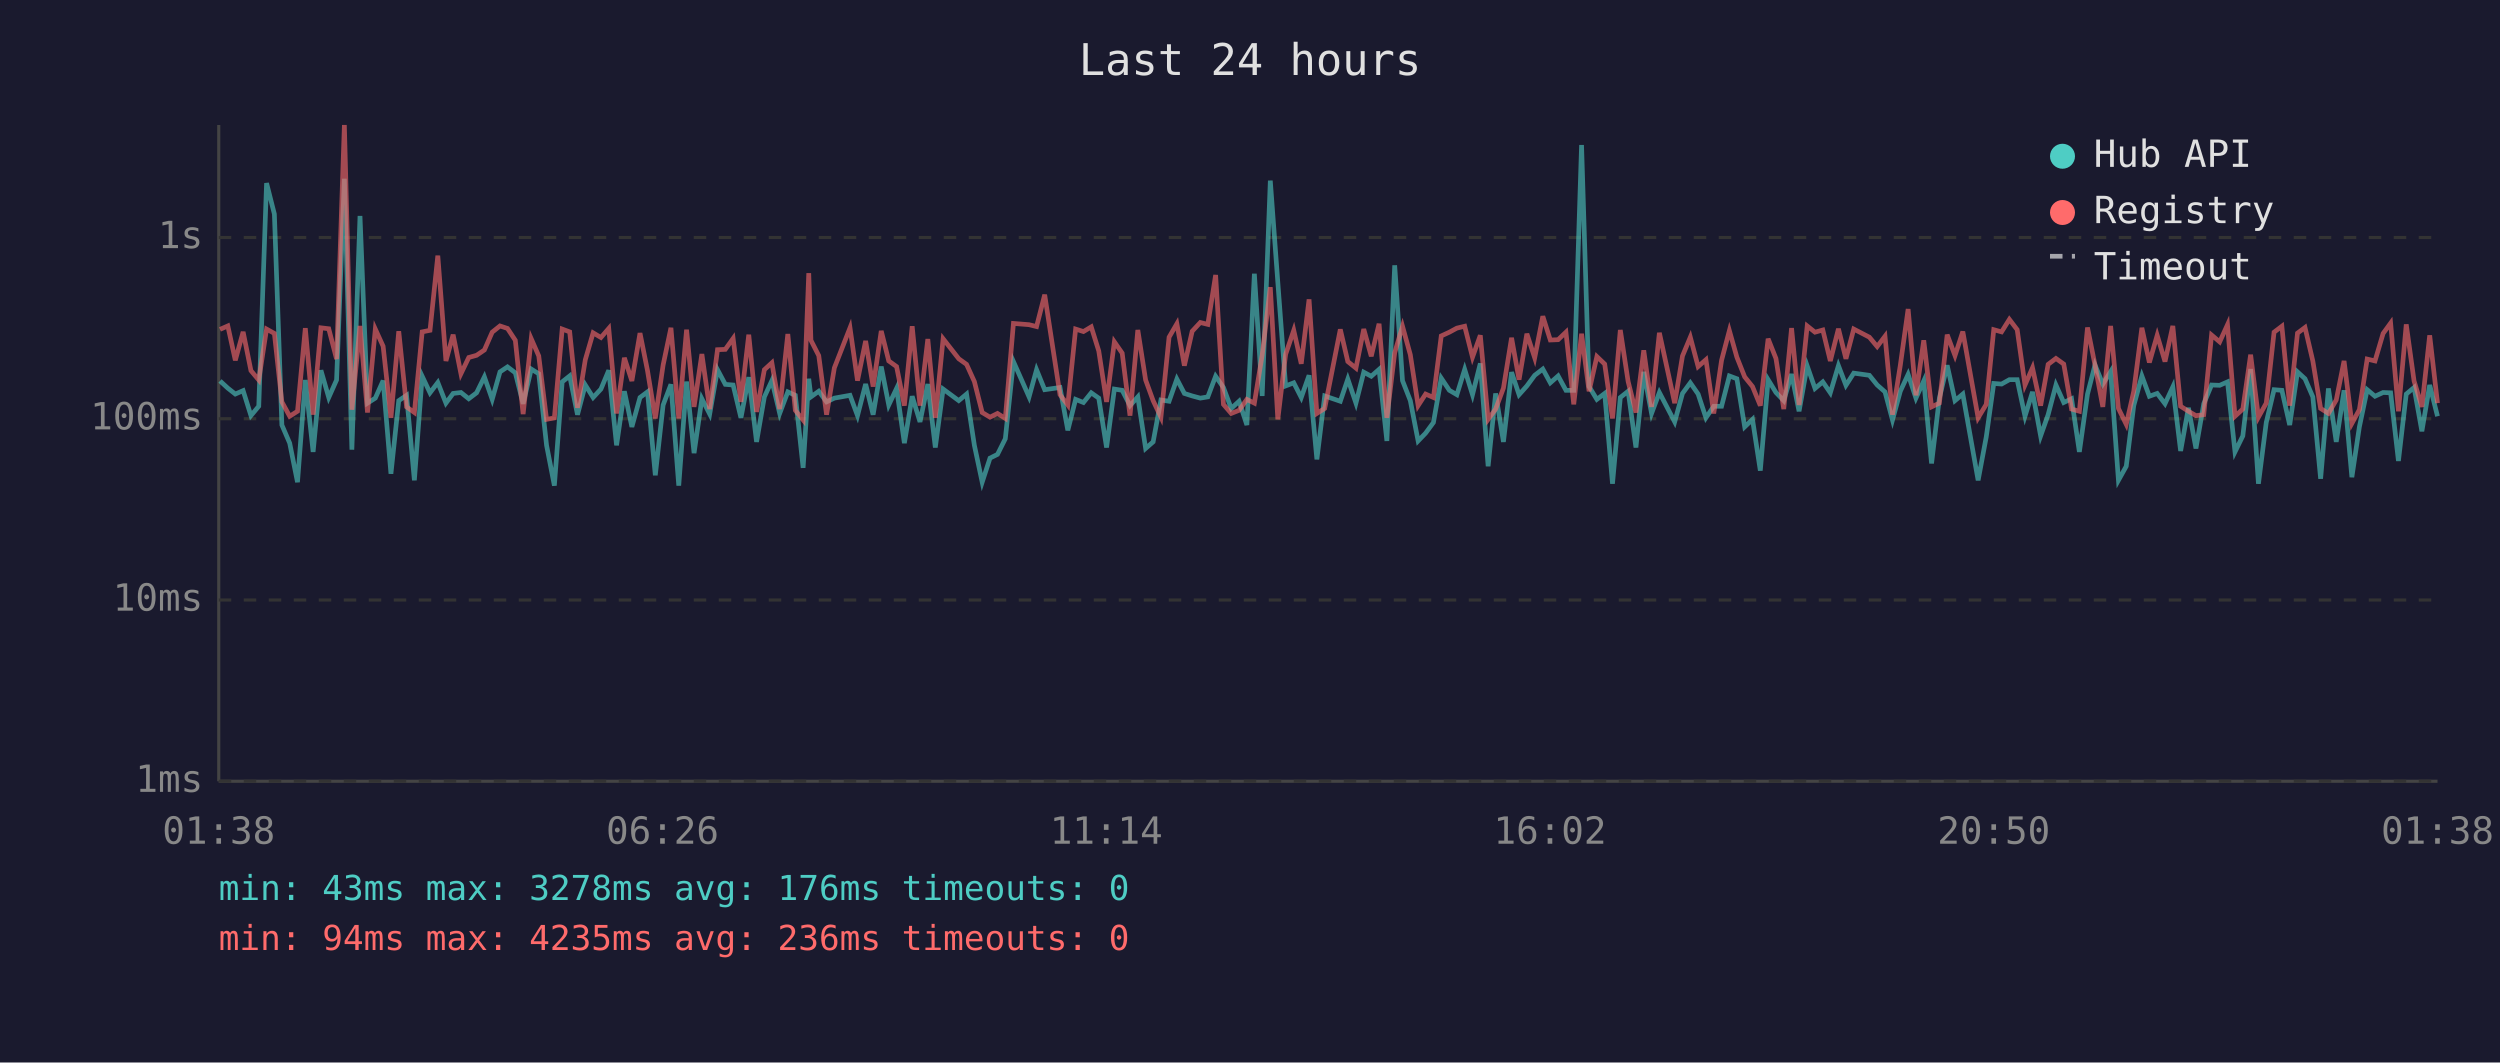
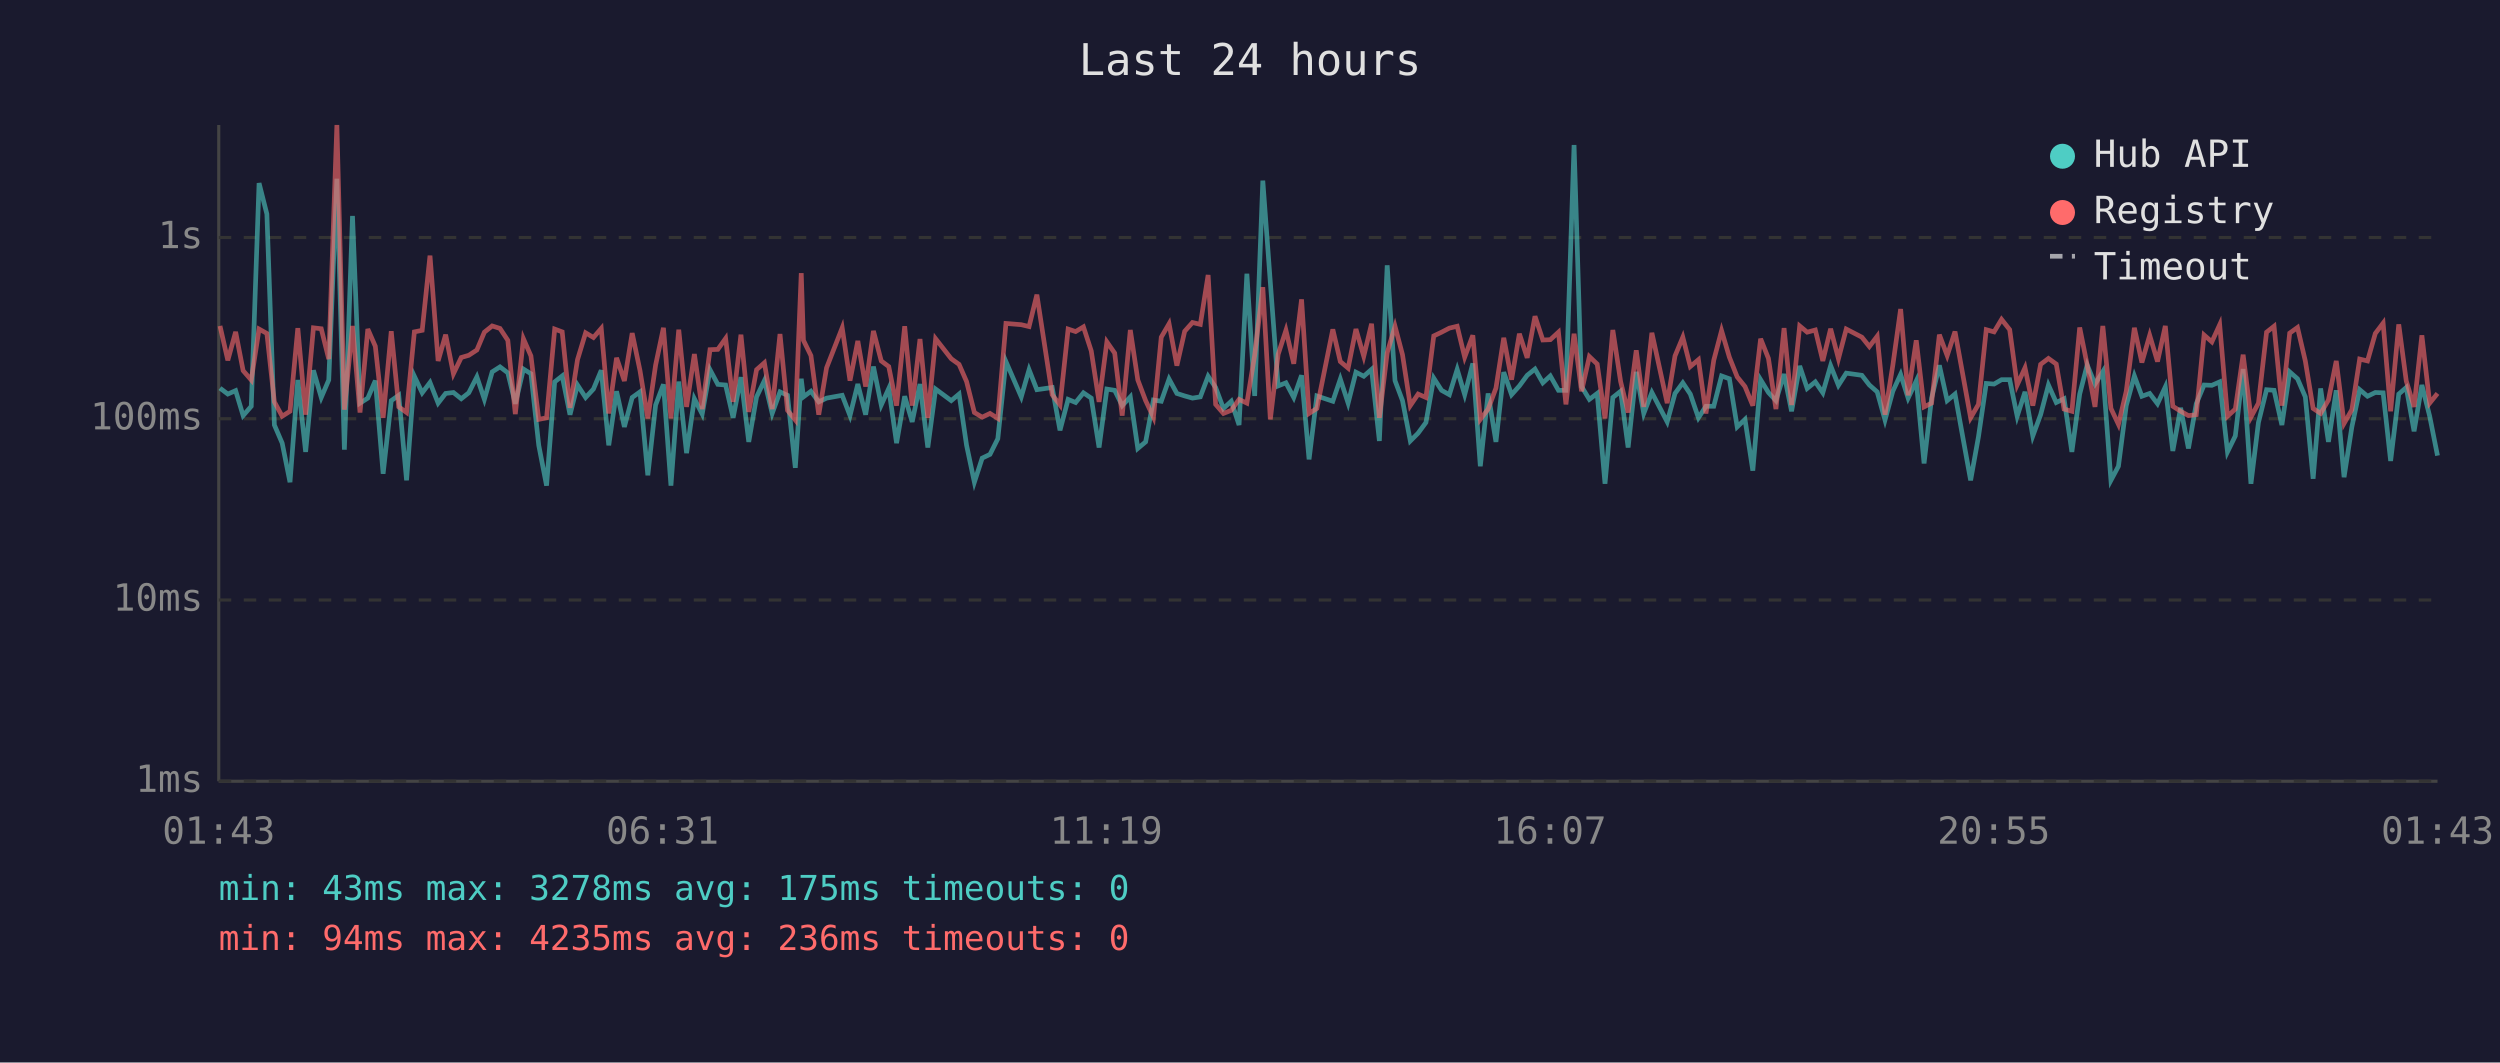
<svg xmlns="http://www.w3.org/2000/svg" viewBox="0 0 800 340" font-family="monospace" font-size="12">
  <rect width="800" height="340" fill="#1a1a2e" />
  <text x="400" y="24" fill="#e0e0e0" font-size="14" text-anchor="middle">Last 24 hours</text>
  <line x1="70" y1="40" x2="70" y2="250" stroke="#444" stroke-width="1" />
  <line x1="70" y1="250" x2="780" y2="250" stroke="#444" stroke-width="1" />
  <line x1="70" y1="250" x2="780" y2="250" stroke="#333" stroke-width="1" stroke-dasharray="4" />
  <text x="65" y="250" fill="#888" text-anchor="end" dominant-baseline="middle">1ms</text>
  <line x1="70" y1="192" x2="780" y2="192" stroke="#333" stroke-width="1" stroke-dasharray="4" />
  <text x="65" y="192" fill="#888" text-anchor="end" dominant-baseline="middle">10ms</text>
  <line x1="70" y1="134" x2="780" y2="134" stroke="#333" stroke-width="1" stroke-dasharray="4" />
  <text x="65" y="134" fill="#888" text-anchor="end" dominant-baseline="middle">100ms</text>
  <line x1="70" y1="76" x2="780" y2="76" stroke="#333" stroke-width="1" stroke-dasharray="4" />
  <text x="65" y="76" fill="#888" text-anchor="end" dominant-baseline="middle">1s</text>
-   <text x="70" y="270" fill="#888" text-anchor="middle">01:38</text>
-   <text x="212" y="270" fill="#888" text-anchor="middle">06:26</text>
-   <text x="354" y="270" fill="#888" text-anchor="middle">11:14</text>
-   <text x="496" y="270" fill="#888" text-anchor="middle">16:02</text>
-   <text x="638" y="270" fill="#888" text-anchor="middle">20:50</text>
-   <text x="780" y="270" fill="#888" text-anchor="middle">01:38</text>
-   <polyline points="70.4,121.9 72.9,124.2 75.3,126.1 77.8,125.0 80.3,133.0 82.8,130.0 85.3,58.6 87.8,68.5 90.2,136.0 92.7,141.8 95.2,154.3 97.7,121.6 100.2,144.6 102.7,118.5 105.2,127.2 107.7,121.6 110.2,57.2 112.6,143.9 115.2,69.1 117.6,129.0 120.1,127.4 122.6,121.8 125.1,151.6 127.6,128.2 130.1,126.5 132.6,153.7 135.1,120.4 137.6,125.7 140.1,122.4 142.7,129.0 145.0,125.9 147.5,125.6 150.0,127.6 152.5,125.7 155.0,120.6 157.5,127.8 160.0,119.0 162.4,117.4 164.9,119.3 167.4,129.2 170.0,118.1 172.4,119.6 174.9,142.5 177.4,155.4 179.9,122.2 182.3,120.3 184.8,132.7 187.3,123.2 189.8,127.2 192.3,124.5 194.8,118.5 197.3,142.5 199.8,125.2 202.2,136.6 204.8,127.2 207.2,125.4 209.7,152.1 212.2,129.6 214.7,123.0 217.2,155.4 219.7,122.1 222.1,145.0 224.6,127.6 227.1,132.5 229.6,118.3 232.1,123.0 234.6,123.2 237.1,133.7 239.6,120.7 242.1,141.4 244.6,127.0 247.0,121.8 249.5,132.3 252.1,125.4 254.5,126.5 257.0,149.7 258.8,121.2 259.5,127.0 262.0,125.2 264.5,128.6 267.0,127.4 272.0,126.5 274.4,133.0 277.0,122.9 279.4,132.7 282.0,117.3 284.4,129.6 286.9,124.3 289.4,141.8 291.9,126.8 294.4,135.0 296.9,122.9 299.3,143.2 301.8,124.5 306.8,128.2 309.3,126.1 311.8,142.5 314.3,154.3 316.8,146.6 319.2,145.4 321.7,140.4 324.3,115.7 329.3,127.0 331.7,118.3 334.3,124.7 339.2,124.0 341.7,137.7 344.2,127.8 346.7,128.8 349.2,125.7 351.6,127.4 354.1,143.2 356.6,124.5 359.1,124.9 361.6,129.8 364.1,127.0 366.6,143.5 369.0,141.4 371.5,128.0 374.1,128.4 376.6,121.3 379.0,125.9 381.5,126.7 384.1,127.4 386.5,127.0 389.0,120.4 391.5,124.0 394.0,130.7 396.5,128.4 399.0,136.0 401.4,87.6 403.9,126.7 406.5,57.8 408.9,90.3 411.4,123.5 414.0,122.5 416.4,127.2 418.9,120.1 421.4,147.0 423.9,126.7 428.9,128.4 431.3,121.3 433.9,129.0 436.4,119.1 438.8,120.4 441.3,118.2 443.8,141.1 446.3,84.9 448.8,121.8 451.3,128.2 453.8,141.1 456.2,138.6 458.7,135.2 461.2,121.0 463.8,124.9 466.2,126.3 468.7,118.2 471.2,126.3 473.7,116.3 476.2,149.2 478.6,125.9 481.1,141.4 483.7,119.1 486.1,126.3 488.6,123.5 491.1,120.1 493.7,118.1 496.1,122.5 498.6,120.3 501.1,124.9 503.6,124.9 506.1,46.4 508.5,123.7 511.0,127.8 513.5,125.9 516.0,154.8 518.5,127.2 521.0,125.2 523.5,143.2 526.0,119.0 528.5,132.3 531.0,125.6 535.9,135.0 538.4,125.9 540.9,122.5 543.4,126.1 545.9,133.7 548.4,130.0 550.9,130.0 553.4,120.3 555.8,121.2 558.3,136.6 560.8,134.2 563.3,150.6 565.8,121.5 568.3,125.6 570.8,128.2 573.3,119.7 575.7,131.6 578.3,117.1 580.8,124.3 583.3,122.2 585.7,125.7 588.3,117.0 590.7,123.3 593.2,119.4 598.2,120.1 600.7,123.2 603.2,125.4 605.6,134.4 608.1,125.2 610.6,119.8 613.1,127.4 615.6,121.9 618.1,148.3 620.6,127.4 623.1,116.9 625.6,128.2 628.1,126.1 633.0,153.7 635.6,139.8 638.0,122.7 640.5,122.9 643.0,121.5 645.5,121.5 648.0,133.2 650.4,125.4 653.0,139.5 655.4,132.7 657.9,123.2 660.4,128.8 662.9,127.6 665.4,144.6 668.0,126.1 670.4,116.8 672.9,122.9 675.4,118.9 677.9,153.7 680.4,149.2 682.8,129.8 685.4,120.3 687.8,126.8 690.3,125.9 692.8,129.2 695.3,123.8 697.8,144.3 700.3,130.5 702.7,143.5 705.2,129.2 707.7,123.2 710.3,123.3 712.8,122.2 715.2,144.6 717.7,139.5 720.2,118.1 722.7,154.8 725.2,135.2 727.7,124.7 730.2,124.9 732.7,136.0 735.2,119.0 737.6,121.2 740.1,127.0 742.6,153.2 745.1,124.3 747.6,141.4 750.1,124.9 752.6,152.7 755.0,136.6 757.5,124.7 760.0,126.8 762.6,125.6 765.0,125.7 767.5,147.5 770.0,126.1 772.5,124.0 775.0,138.0 777.5,123.2 780.0,133.2" fill="none" stroke="#4ecdc4" stroke-width="1.5" opacity="0.6" />
-   <polyline points="70.4,105.4 72.9,104.3 75.3,115.3 77.8,106.2 80.3,118.6 82.8,121.6 85.3,105.3 87.8,106.7 90.2,128.6 92.7,133.2 95.2,131.6 97.7,105.0 100.2,132.7 102.7,104.9 105.2,105.2 107.7,114.9 110.2,40.0 112.6,131.1 115.2,104.3 117.6,132.0 120.1,105.3 122.6,110.8 125.1,133.7 127.6,106.0 130.1,130.2 132.6,132.0 135.1,106.2 137.6,105.7 140.1,81.8 142.7,115.5 145.0,107.1 147.5,119.6 150.0,114.4 152.5,113.7 155.0,112.0 157.5,106.3 160.0,104.3 162.4,105.1 164.9,108.9 167.4,132.5 170.0,108.4 172.4,113.9 174.9,134.2 177.4,133.7 179.9,105.3 182.3,106.2 184.8,130.5 187.3,115.1 189.8,106.5 192.3,108.0 194.8,105.1 197.3,132.3 199.8,114.5 202.2,121.9 204.8,106.6 207.2,118.6 209.7,133.9 212.2,116.8 214.7,104.9 217.2,133.9 219.7,105.5 222.1,130.2 224.6,113.3 227.1,130.9 229.6,111.9 232.1,111.8 234.6,108.3 237.1,128.6 239.6,107.1 242.1,131.8 244.6,118.3 247.0,116.1 249.5,130.9 252.1,106.9 254.5,131.3 257.0,134.4 258.8,87.4 259.5,108.9 262.0,113.8 264.5,132.7 267.0,117.7 272.0,104.9 274.4,121.8 277.0,109.1 279.4,123.7 282.0,105.9 284.4,115.5 286.9,117.3 289.4,129.8 291.9,104.4 294.4,129.8 296.9,108.5 299.3,133.7 301.8,108.4 306.8,114.8 309.3,116.6 311.8,122.1 314.3,132.0 316.8,133.5 319.2,132.3 321.7,133.9 324.3,103.5 329.3,103.9 331.7,104.5 334.3,94.3 339.2,126.3 341.7,129.6 344.2,105.3 346.7,106.1 349.2,104.6 351.6,112.3 354.1,128.6 356.6,109.4 359.1,113.0 361.6,133.0 364.1,105.6 366.6,121.6 369.0,128.2 371.5,133.5 374.1,107.9 376.6,103.6 379.0,117.0 381.5,106.0 384.1,103.2 386.5,103.8 389.0,88.0 391.5,129.4 394.0,132.3 396.5,131.3 399.0,127.8 401.4,129.0 403.9,113.6 406.5,91.9 408.9,134.2 411.4,113.4 414.0,105.7 416.4,116.4 418.9,95.8 421.4,132.3 423.9,130.7 428.9,105.4 431.3,115.7 433.9,117.8 436.4,105.3 438.8,114.0 441.3,103.6 443.8,133.7 446.3,112.9 448.8,104.4 451.3,113.5 453.8,129.8 456.2,126.1 458.7,127.2 461.2,107.5 463.8,106.3 466.2,105.0 468.7,104.4 471.2,114.3 473.7,107.3 476.2,134.2 478.6,130.9 481.1,124.2 483.7,108.1 486.1,121.5 488.6,106.8 491.1,114.5 493.7,101.2 496.1,108.8 498.6,108.7 501.1,106.3 503.6,129.4 506.1,106.8 508.5,125.2 511.0,114.1 513.5,116.5 516.0,133.9 518.5,105.6 521.0,122.1 523.5,132.0 526.0,112.1 528.5,130.2 531.0,106.5 535.9,129.0 538.4,113.9 540.9,107.9 543.4,117.3 545.9,115.1 548.4,132.3 550.9,115.3 553.4,105.8 555.8,114.3 558.3,120.6 560.8,123.7 563.3,129.8 565.8,108.4 568.3,114.7 570.8,130.9 573.3,105.0 575.7,129.6 578.3,104.3 580.8,106.3 583.3,105.6 585.7,115.5 588.3,105.2 590.7,114.8 593.2,105.3 598.2,107.9 600.7,110.9 603.2,107.6 605.6,132.7 608.1,116.9 610.6,98.9 613.1,126.5 615.6,108.9 618.1,130.2 620.6,129.0 623.1,107.1 625.6,113.8 628.1,106.1 633.0,133.7 635.6,129.4 638.0,105.5 640.5,106.2 643.0,102.2 645.5,105.5 648.0,123.2 650.4,117.7 653.0,129.8 655.4,116.6 657.9,114.7 660.4,116.5 662.9,130.9 665.4,131.6 668.0,104.8 670.4,116.8 672.9,130.2 675.4,104.3 677.9,130.7 680.4,135.8 682.8,125.2 685.4,104.9 687.8,116.0 690.3,107.3 692.8,115.7 695.3,104.3 697.8,130.0 700.3,131.6 702.7,133.0 705.2,132.7 707.7,107.2 710.3,109.4 712.8,103.9 715.2,133.2 717.7,130.9 720.2,113.5 722.7,133.5 725.2,129.0 727.7,106.3 730.2,104.4 732.7,129.8 735.2,106.6 737.6,104.8 740.1,115.5 742.6,130.7 745.1,132.3 747.6,128.0 750.1,115.5 752.6,135.5 755.0,131.1 757.5,114.9 760.0,115.5 762.6,106.7 765.0,103.4 767.5,131.6 770.0,103.8 772.5,121.9 775.0,130.2 777.5,107.3 780.0,129.0" fill="none" stroke="#ff6b6b" stroke-width="1.5" opacity="0.6" />
+   <text x="70" y="270" fill="#888" text-anchor="middle">01:43</text>
+   <text x="212" y="270" fill="#888" text-anchor="middle">06:31</text>
+   <text x="354" y="270" fill="#888" text-anchor="middle">11:19</text>
+   <text x="496" y="270" fill="#888" text-anchor="middle">16:07</text>
+   <text x="638" y="270" fill="#888" text-anchor="middle">20:55</text>
+   <text x="780" y="270" fill="#888" text-anchor="middle">01:43</text>
+   <polyline points="70.4,124.2 72.9,126.1 75.4,125.0 77.8,133.0 80.4,130.0 82.9,58.6 85.4,68.5 87.8,136.0 90.3,141.8 92.8,154.3 95.3,121.6 97.8,144.6 100.3,118.5 102.8,127.2 105.2,121.6 107.8,57.2 110.2,143.9 112.8,69.1 115.2,129.0 117.7,127.4 120.1,121.8 122.6,151.6 125.2,128.2 127.6,126.5 130.1,153.7 132.6,120.4 135.1,125.7 137.6,122.4 140.2,129.0 142.6,125.9 145.1,125.6 147.6,127.6 150.0,125.7 152.6,120.6 155.0,127.8 157.5,119.0 160.0,117.4 162.5,119.3 164.9,129.2 167.5,118.1 169.9,119.6 172.4,142.5 174.9,155.4 177.5,122.2 179.9,120.3 182.4,132.7 184.8,123.2 187.4,127.2 189.9,124.5 192.4,118.5 194.8,142.5 197.3,125.2 199.8,136.6 202.3,127.2 204.8,125.4 207.3,152.1 209.8,129.6 212.3,123.0 214.7,155.4 217.2,122.1 219.7,145.0 222.2,127.6 224.7,132.5 227.2,118.3 229.7,123.0 232.2,123.2 234.6,133.7 237.1,120.7 239.6,141.4 242.1,127.0 244.6,121.8 247.1,132.3 249.6,125.4 252.0,126.5 254.5,149.7 256.4,121.2 257.1,127.0 259.5,125.2 262.0,128.6 264.5,127.4 269.5,126.5 272.0,133.0 274.5,122.9 277.0,132.7 279.5,117.3 282.0,129.6 284.4,124.3 286.9,141.8 289.5,126.8 291.9,135.0 294.4,122.9 296.9,143.2 299.4,124.5 304.4,128.2 306.9,126.1 309.3,142.5 311.8,154.3 314.3,146.6 316.8,145.4 319.3,140.4 321.9,115.7 326.8,127.0 329.3,118.3 331.8,124.7 336.7,124.0 339.2,137.7 341.8,127.8 344.2,128.8 346.7,125.7 349.2,127.4 351.7,143.2 354.2,124.5 356.7,124.9 359.1,129.8 361.7,127.0 364.1,143.5 366.6,141.4 369.1,128.0 371.6,128.4 374.1,121.3 376.6,125.9 379.1,126.7 381.6,127.4 384.1,127.0 386.6,120.4 389.0,124.0 391.5,130.7 394.0,128.4 396.5,136.0 399.0,87.6 401.5,126.7 404.1,57.8 406.5,90.3 409.0,123.5 411.5,122.5 414.0,127.2 416.5,120.1 418.9,147.0 421.4,126.7 426.5,128.4 428.9,121.3 431.4,129.0 433.9,119.1 436.4,120.4 438.9,118.2 441.4,141.1 443.9,84.9 446.4,121.8 448.8,128.2 451.3,141.1 453.8,138.6 456.3,135.2 458.8,121.0 461.3,124.9 463.8,126.3 466.3,118.2 468.7,126.3 471.3,116.3 473.7,149.2 476.2,125.9 478.7,141.4 481.2,119.1 483.7,126.3 486.2,123.5 488.7,120.1 491.2,118.1 493.7,122.5 496.1,120.3 498.7,124.9 501.1,124.9 503.7,46.4 506.1,123.7 508.6,127.8 511.1,125.9 513.6,154.8 516.1,127.2 518.6,125.2 521.0,143.2 523.6,119.0 526.0,132.3 528.6,125.6 533.5,135.0 536.0,125.9 538.5,122.5 540.9,126.1 543.5,133.7 545.9,130.0 548.4,130.0 550.9,120.3 553.4,121.2 555.9,136.6 558.4,134.2 560.9,150.6 563.4,121.5 565.9,125.6 568.3,128.2 570.9,119.7 573.3,131.6 575.9,117.1 578.3,124.3 580.9,122.2 583.3,125.7 585.8,117.0 588.3,123.3 590.8,119.4 595.8,120.1 598.2,123.2 600.7,125.4 603.2,134.4 605.7,125.2 608.2,119.8 610.6,127.4 613.2,121.9 615.7,148.3 618.1,127.4 620.6,116.9 623.1,128.2 625.6,126.1 630.6,153.7 633.1,139.8 635.6,122.7 638.1,122.9 640.5,121.5 643.1,121.5 645.5,133.2 648.0,125.4 650.5,139.5 653.0,132.7 655.5,123.2 658.0,128.8 660.5,127.6 663.0,144.6 665.5,126.1 667.9,116.8 670.4,122.9 672.9,118.9 675.5,153.7 677.9,149.2 680.4,129.8 683.0,120.3 685.4,126.8 687.9,125.9 690.4,129.2 692.9,123.8 695.3,144.3 697.8,130.5 700.3,143.5 702.8,129.2 705.3,123.2 707.8,123.3 710.3,122.2 712.8,144.6 715.3,139.5 717.8,118.1 720.3,154.8 722.7,135.2 725.3,124.7 727.7,124.9 730.2,136.0 732.7,119.0 735.2,121.2 737.7,127.0 740.2,153.2 742.6,124.3 745.1,141.4 747.6,124.9 750.1,152.7 752.6,136.6 755.1,124.7 757.6,126.8 760.1,125.6 762.6,125.7 765.0,147.5 767.6,126.1 770.0,124.0 772.5,138.0 775.0,123.2 777.5,133.2 780.0,145.8" fill="none" stroke="#4ecdc4" stroke-width="1.5" opacity="0.6" />
+   <polyline points="70.4,104.3 72.9,115.3 75.4,106.2 77.8,118.6 80.4,121.6 82.9,105.3 85.4,106.7 87.8,128.6 90.3,133.2 92.8,131.6 95.3,105.0 97.8,132.7 100.3,104.9 102.8,105.2 105.2,114.9 107.8,40.0 110.2,131.1 112.8,104.3 115.2,132.0 117.7,105.3 120.1,110.8 122.6,133.7 125.2,106.0 127.6,130.2 130.1,132.0 132.6,106.2 135.1,105.7 137.6,81.8 140.2,115.5 142.6,107.1 145.1,119.6 147.6,114.4 150.0,113.7 152.6,112.0 155.0,106.3 157.5,104.3 160.0,105.1 162.5,108.9 164.9,132.5 167.5,108.4 169.9,113.9 172.4,134.2 174.9,133.7 177.5,105.3 179.9,106.2 182.4,130.5 184.8,115.1 187.4,106.5 189.9,108.0 192.4,105.1 194.8,132.3 197.3,114.5 199.8,121.9 202.3,106.6 204.8,118.6 207.3,133.9 209.8,116.8 212.3,104.9 214.7,133.9 217.2,105.5 219.7,130.2 222.2,113.3 224.7,130.9 227.2,111.9 229.7,111.8 232.2,108.3 234.6,128.6 237.1,107.1 239.6,131.8 242.1,118.3 244.6,116.1 247.1,130.9 249.6,106.9 252.0,131.3 254.5,134.4 256.4,87.4 257.1,108.9 259.5,113.8 262.0,132.7 264.5,117.7 269.5,104.9 272.0,121.8 274.5,109.1 277.0,123.7 279.5,105.9 282.0,115.5 284.4,117.3 286.9,129.8 289.5,104.4 291.9,129.8 294.4,108.5 296.9,133.7 299.4,108.4 304.4,114.8 306.9,116.6 309.3,122.1 311.8,132.0 314.3,133.5 316.8,132.3 319.3,133.9 321.9,103.5 326.8,103.9 329.3,104.5 331.8,94.3 336.7,126.3 339.2,129.6 341.8,105.3 344.2,106.1 346.7,104.6 349.2,112.3 351.7,128.6 354.2,109.4 356.7,113.0 359.1,133.0 361.7,105.6 364.1,121.6 366.6,128.2 369.1,133.5 371.6,107.9 374.1,103.6 376.6,117.0 379.1,106.0 381.6,103.2 384.1,103.8 386.6,88.0 389.0,129.4 391.5,132.3 394.0,131.3 396.5,127.8 399.0,129.0 401.5,113.6 404.1,91.9 406.5,134.2 409.0,113.4 411.5,105.7 414.0,116.4 416.5,95.8 418.9,132.3 421.4,130.7 426.5,105.4 428.9,115.7 431.4,117.8 433.9,105.3 436.4,114.0 438.9,103.6 441.4,133.7 443.9,112.9 446.4,104.4 448.8,113.5 451.3,129.8 453.8,126.1 456.3,127.2 458.8,107.5 461.3,106.3 463.8,105.0 466.3,104.4 468.7,114.3 471.3,107.3 473.7,134.2 476.2,130.9 478.7,124.2 481.2,108.1 483.7,121.5 486.2,106.8 488.7,114.5 491.2,101.2 493.7,108.8 496.1,108.7 498.7,106.3 501.1,129.4 503.7,106.8 506.1,125.2 508.6,114.1 511.1,116.5 513.6,133.9 516.1,105.6 518.6,122.1 521.0,132.0 523.6,112.1 526.0,130.2 528.6,106.5 533.5,129.0 536.0,113.9 538.5,107.9 540.9,117.3 543.5,115.1 545.9,132.3 548.4,115.3 550.9,105.8 553.4,114.3 555.9,120.6 558.4,123.7 560.9,129.8 563.4,108.4 565.9,114.7 568.3,130.9 570.9,105.0 573.3,129.6 575.9,104.3 578.3,106.3 580.9,105.6 583.3,115.5 585.8,105.2 588.3,114.8 590.8,105.3 595.8,107.9 598.2,110.9 600.7,107.6 603.2,132.7 605.7,116.9 608.2,98.9 610.6,126.5 613.2,108.9 615.7,130.2 618.1,129.0 620.6,107.1 623.1,113.8 625.6,106.1 630.6,133.7 633.1,129.4 635.6,105.5 638.1,106.2 640.5,102.2 643.1,105.5 645.5,123.2 648.0,117.7 650.5,129.8 653.0,116.6 655.5,114.7 658.0,116.5 660.5,130.9 663.0,131.6 665.5,104.8 667.9,116.8 670.4,130.2 672.9,104.3 675.5,130.7 677.9,135.8 680.4,125.2 683.0,104.9 685.4,116.0 687.9,107.3 690.4,115.7 692.9,104.3 695.3,130.0 697.8,131.6 700.3,133.0 702.8,132.7 705.3,107.2 707.8,109.4 710.3,103.9 712.8,133.2 715.3,130.9 717.8,113.5 720.3,133.5 722.7,129.0 725.3,106.3 727.7,104.4 730.2,129.8 732.7,106.6 735.2,104.8 737.7,115.5 740.2,130.7 742.6,132.3 745.1,128.0 747.6,115.5 750.1,135.5 752.6,131.1 755.1,114.9 757.6,115.5 760.1,106.7 762.6,103.4 765.0,131.6 767.6,103.8 770.0,121.9 772.5,130.2 775.0,107.3 777.5,129.0 780.0,125.9" fill="none" stroke="#ff6b6b" stroke-width="1.5" opacity="0.6" />
  <circle cx="660" cy="50" r="4" fill="#4ecdc4" />
  <text x="670" y="50" fill="#e0e0e0" dominant-baseline="middle">Hub API</text>
  <circle cx="660" cy="68" r="4" fill="#ff6b6b" />
  <text x="670" y="68" fill="#e0e0e0" dominant-baseline="middle">Registry</text>
  <line x1="656" y1="82" x2="664" y2="82" stroke="#e0e0e0" stroke-width="1.5" stroke-dasharray="4,3" opacity="0.7" />
  <text x="670" y="86" fill="#e0e0e0" dominant-baseline="middle">Timeout</text>
-   <text x="70" y="288" fill="#4ecdc4" font-size="11">min: 43ms  max: 3278ms  avg: 176ms  timeouts: 0</text>
+   <text x="70" y="288" fill="#4ecdc4" font-size="11">min: 43ms  max: 3278ms  avg: 175ms  timeouts: 0</text>
  <text x="70" y="304" fill="#ff6b6b" font-size="11">min: 94ms  max: 4235ms  avg: 236ms  timeouts: 0</text>
</svg>
